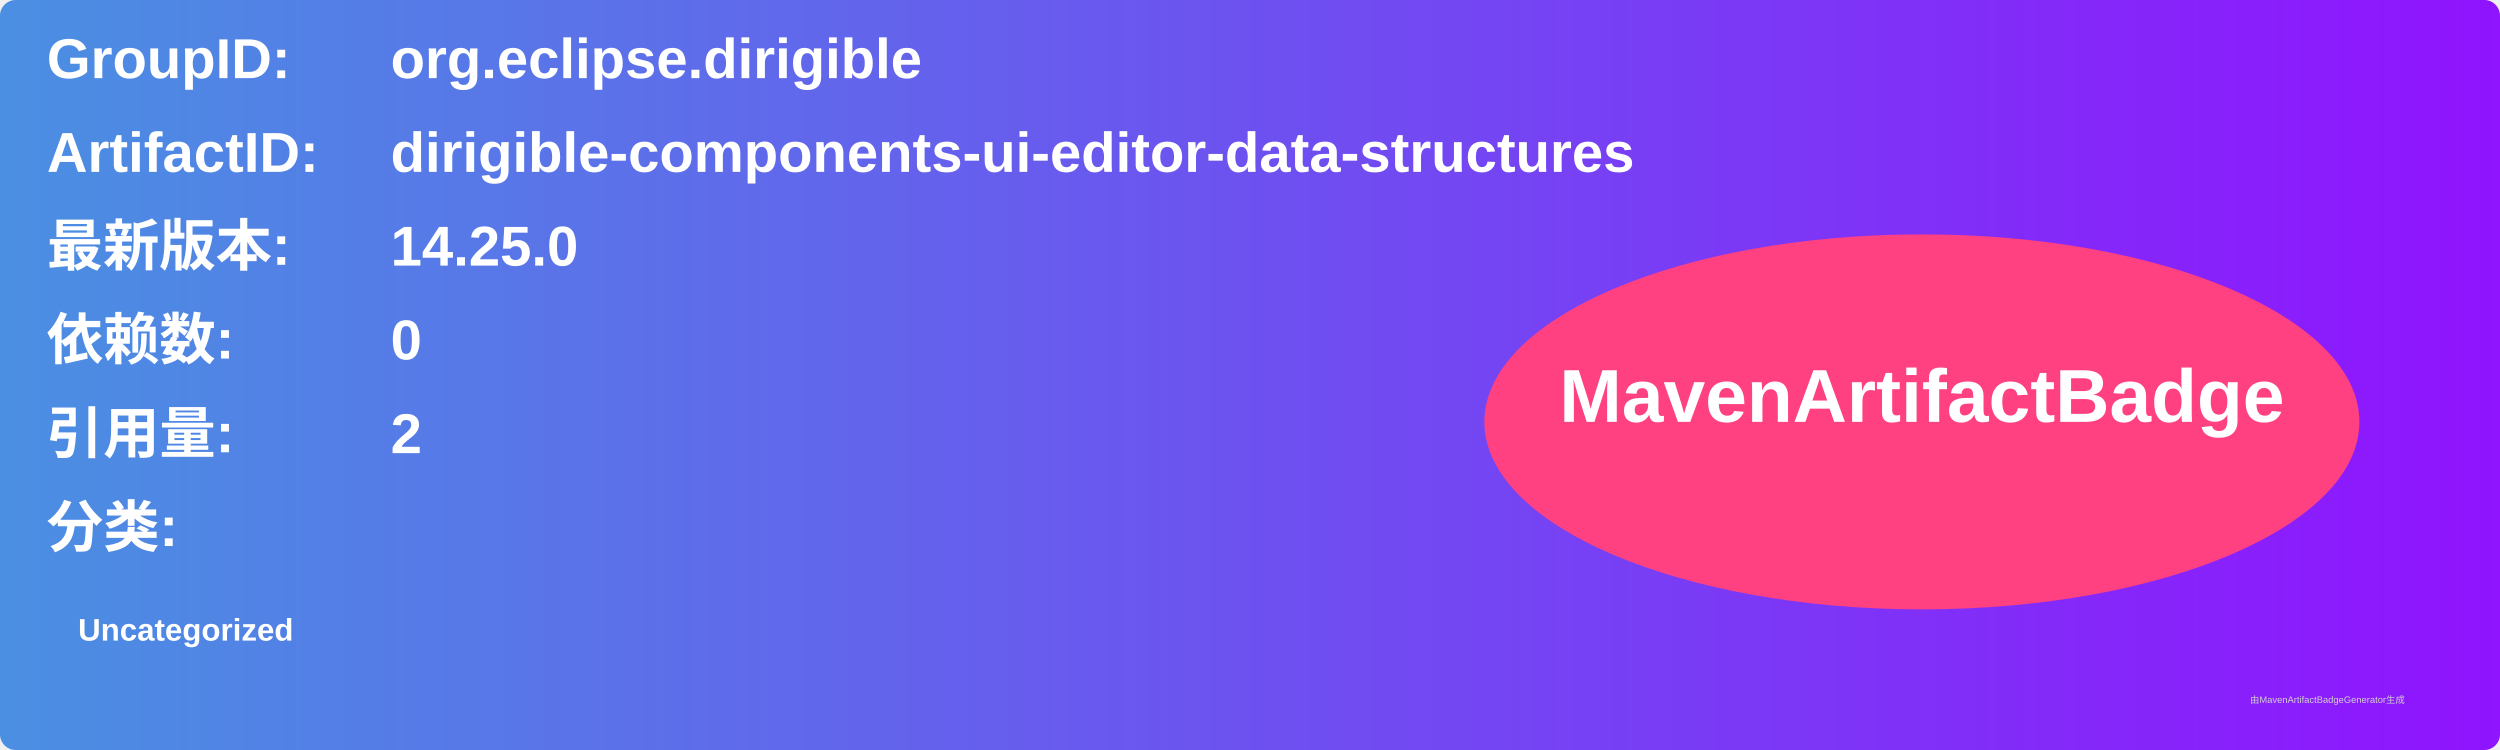
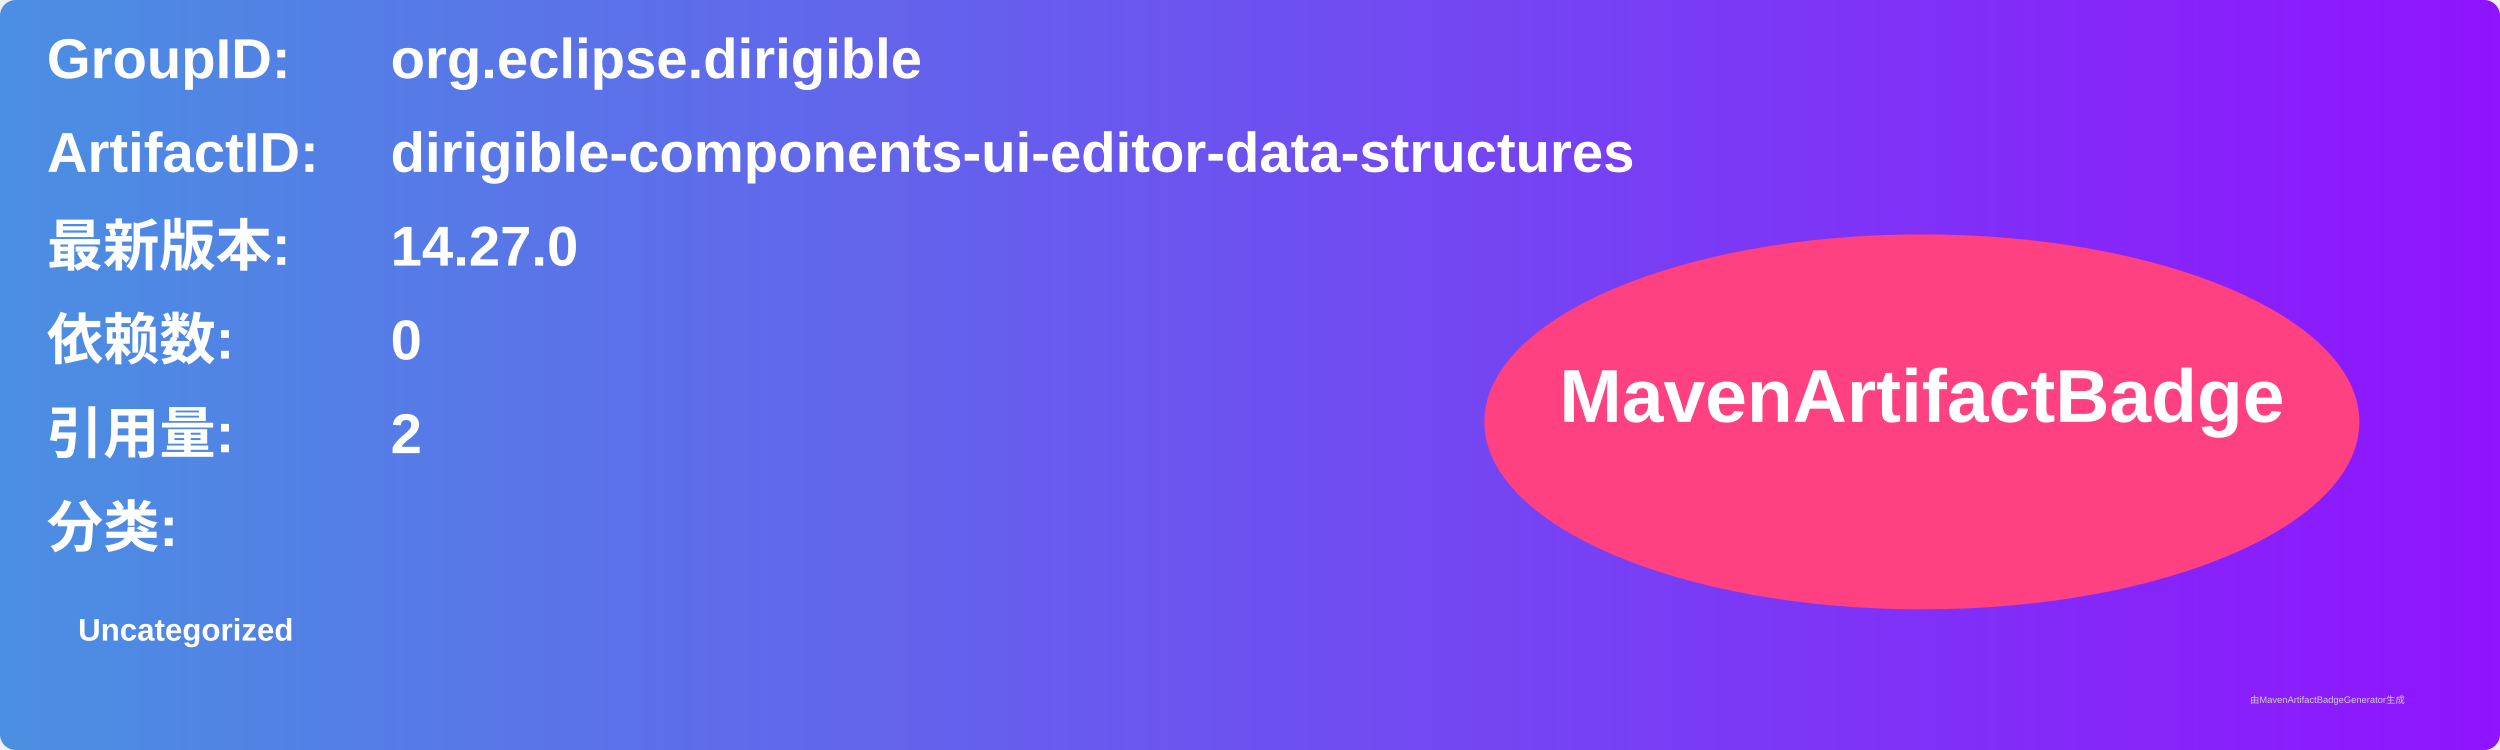
<svg xmlns="http://www.w3.org/2000/svg" width="800" height="240" viewBox="0 0 800 240">
  <linearGradient id="grad" x1="0%" y1="0%" x2="100%" y2="0%">
    <stop offset="0%" stop-color="#4a90e2" />
    <stop offset="100%" stop-color="#9013fe" />
  </linearGradient>
  <rect width="100%" height="100%" rx="5" ry="5" fill="url(#grad)" />
  <g transform="translate(15, 15)">
    <text x="0" y="10" font-family="Arial" font-size="18" fill="white" font-weight="bold" width="260">GroupID:</text>
    <text x="110" y="10" font-family="Arial" font-size="18" fill="white" font-weight="bold" width="460">org.eclipse.dirigible</text>
    <text x="0" y="40" font-family="Arial" font-size="18" fill="white" font-weight="bold" width="260">ArtifactID:</text>
    <text x="110" y="40" font-family="Arial" font-size="18" fill="white" font-weight="bold" width="460">dirigible-components-ui-editor-data-structures</text>
    <text x="0" y="70" font-family="Arial" font-size="18" fill="white" font-weight="bold">最新版本:</text>
    <text x="110" y="70" font-family="Arial" font-size="18" fill="white" font-weight="bold">
-       <tspan font-weight="bold">14.25.0</tspan>
+       <tspan font-weight="bold">14.27.0</tspan>
    </text>
    <text x="0" y="100" font-family="Arial" font-size="18" fill="white" font-weight="bold">依赖数: </text>
    <text x="110" y="100" font-family="Arial" font-size="18" fill="white">
      <tspan font-weight="bold">0</tspan>
    </text>
    <text x="0" y="130" font-family="Arial" font-size="18" fill="white" font-weight="bold">引用量: </text>
    <text x="110" y="130" font-family="Arial" font-size="18" fill="white">
      <tspan font-weight="bold">2</tspan>
    </text>
    <text x="0" y="160" font-family="Arial" font-size="18" fill="white" font-weight="bold">分类:</text>
    <text x="10" y="190" font-family="Arial" font-size="10" fill="white">
      <tspan font-weight="bold">Uncategorized</tspan>
    </text>
    <ellipse cx="600" cy="120" rx="140" ry="60" fill="#ff4081" />
    <text x="600" y="120" text-anchor="middle" font-family="Arial" font-size="24" fill="white" font-weight="bold">MavenArtifactBadge</text>
  </g>
  <text x="720" y="225" font-family="Arial" font-size="3" fill="#d0d0d0">由MavenArtifactBadgeGenerator生成</text>
</svg>
